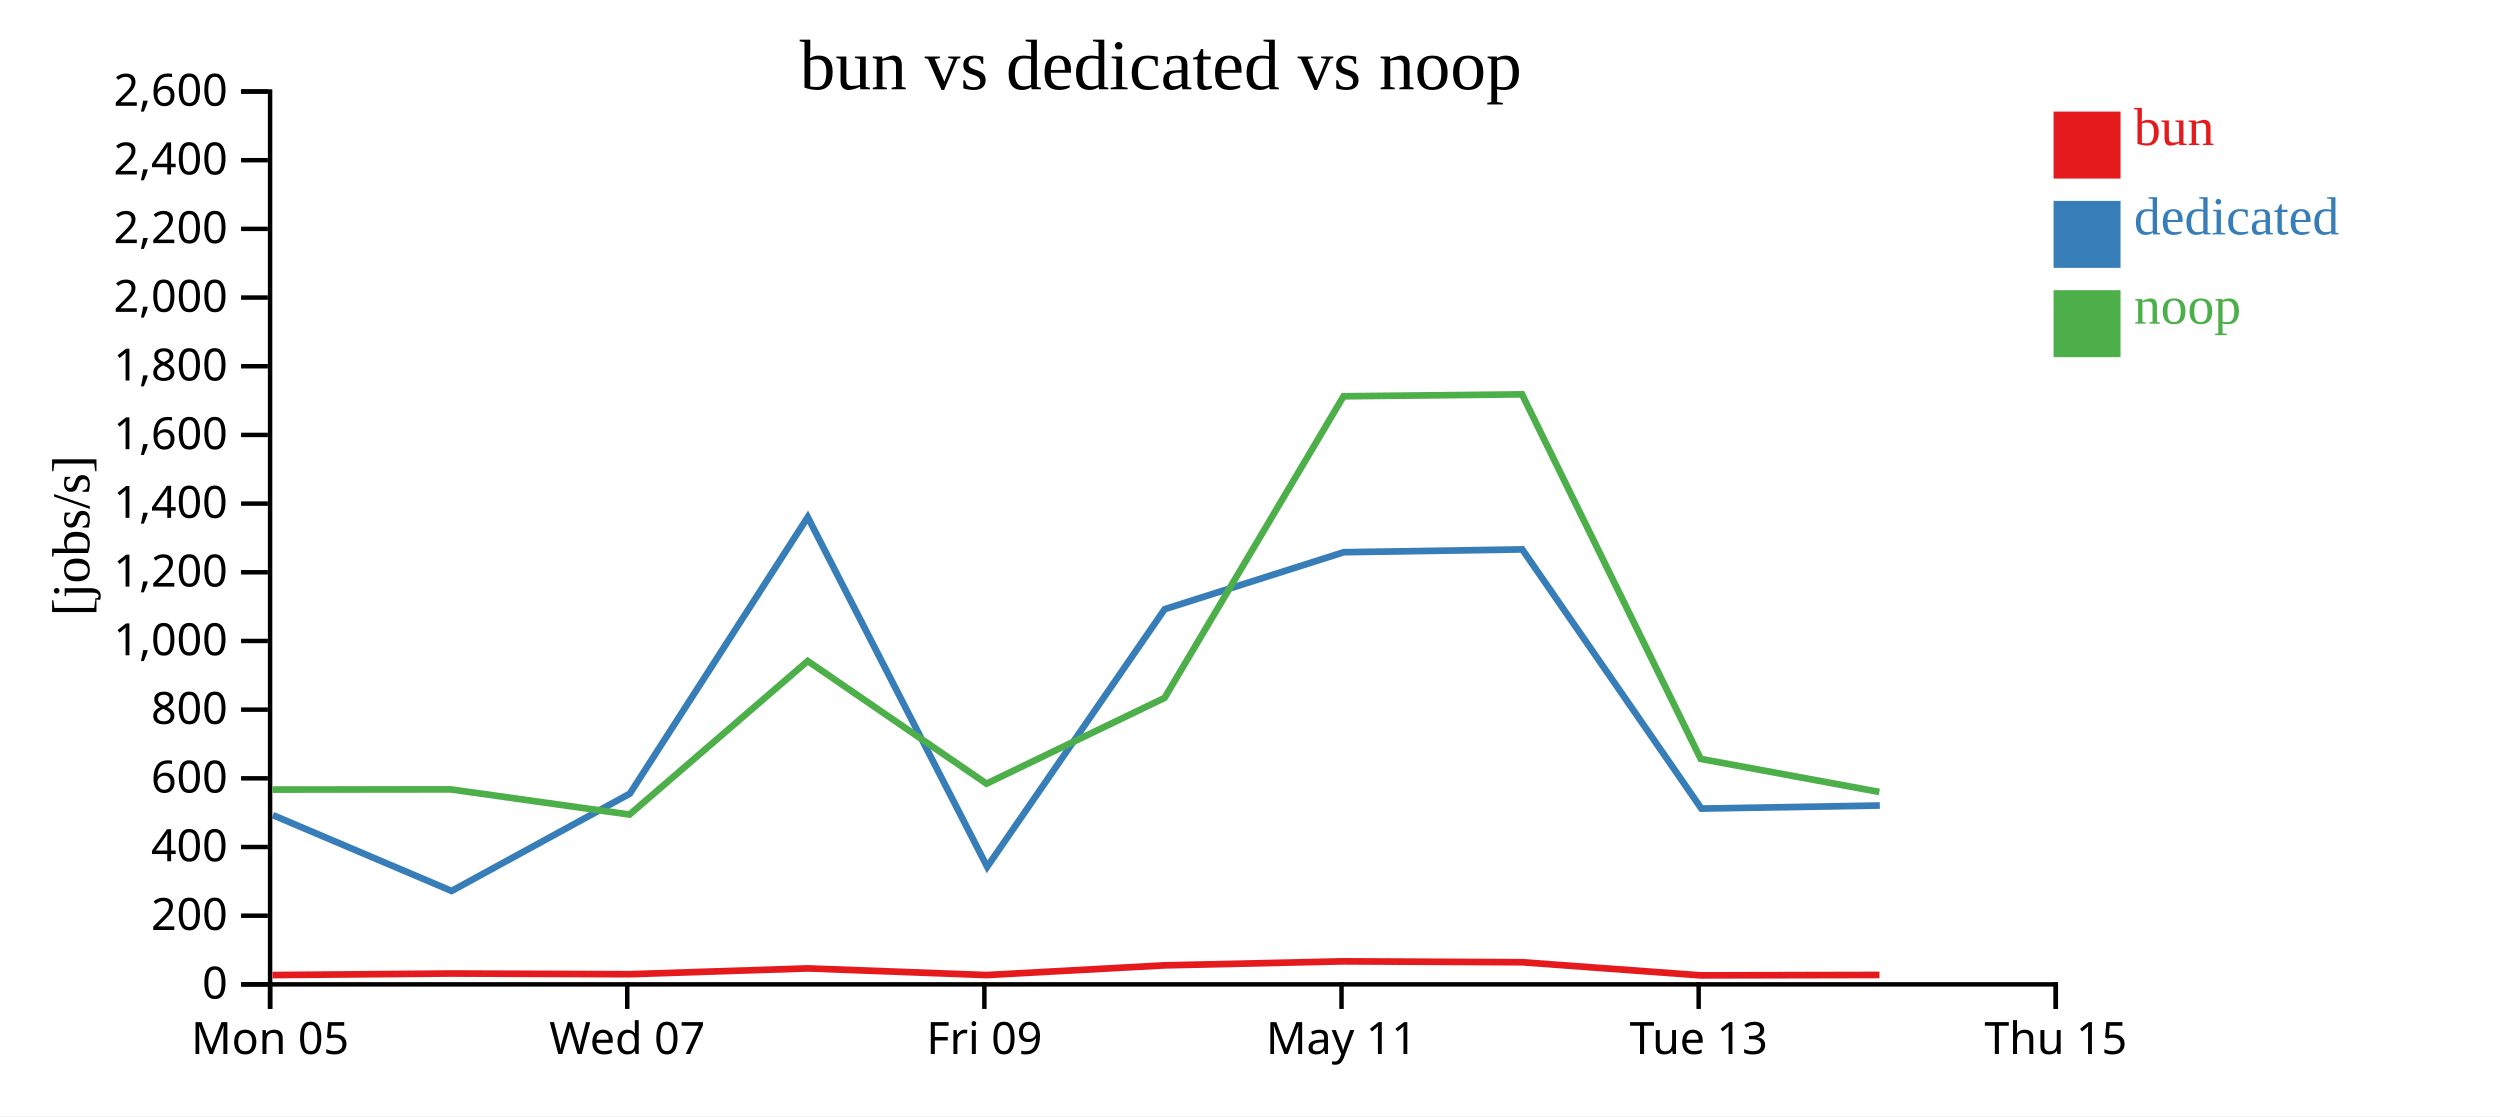
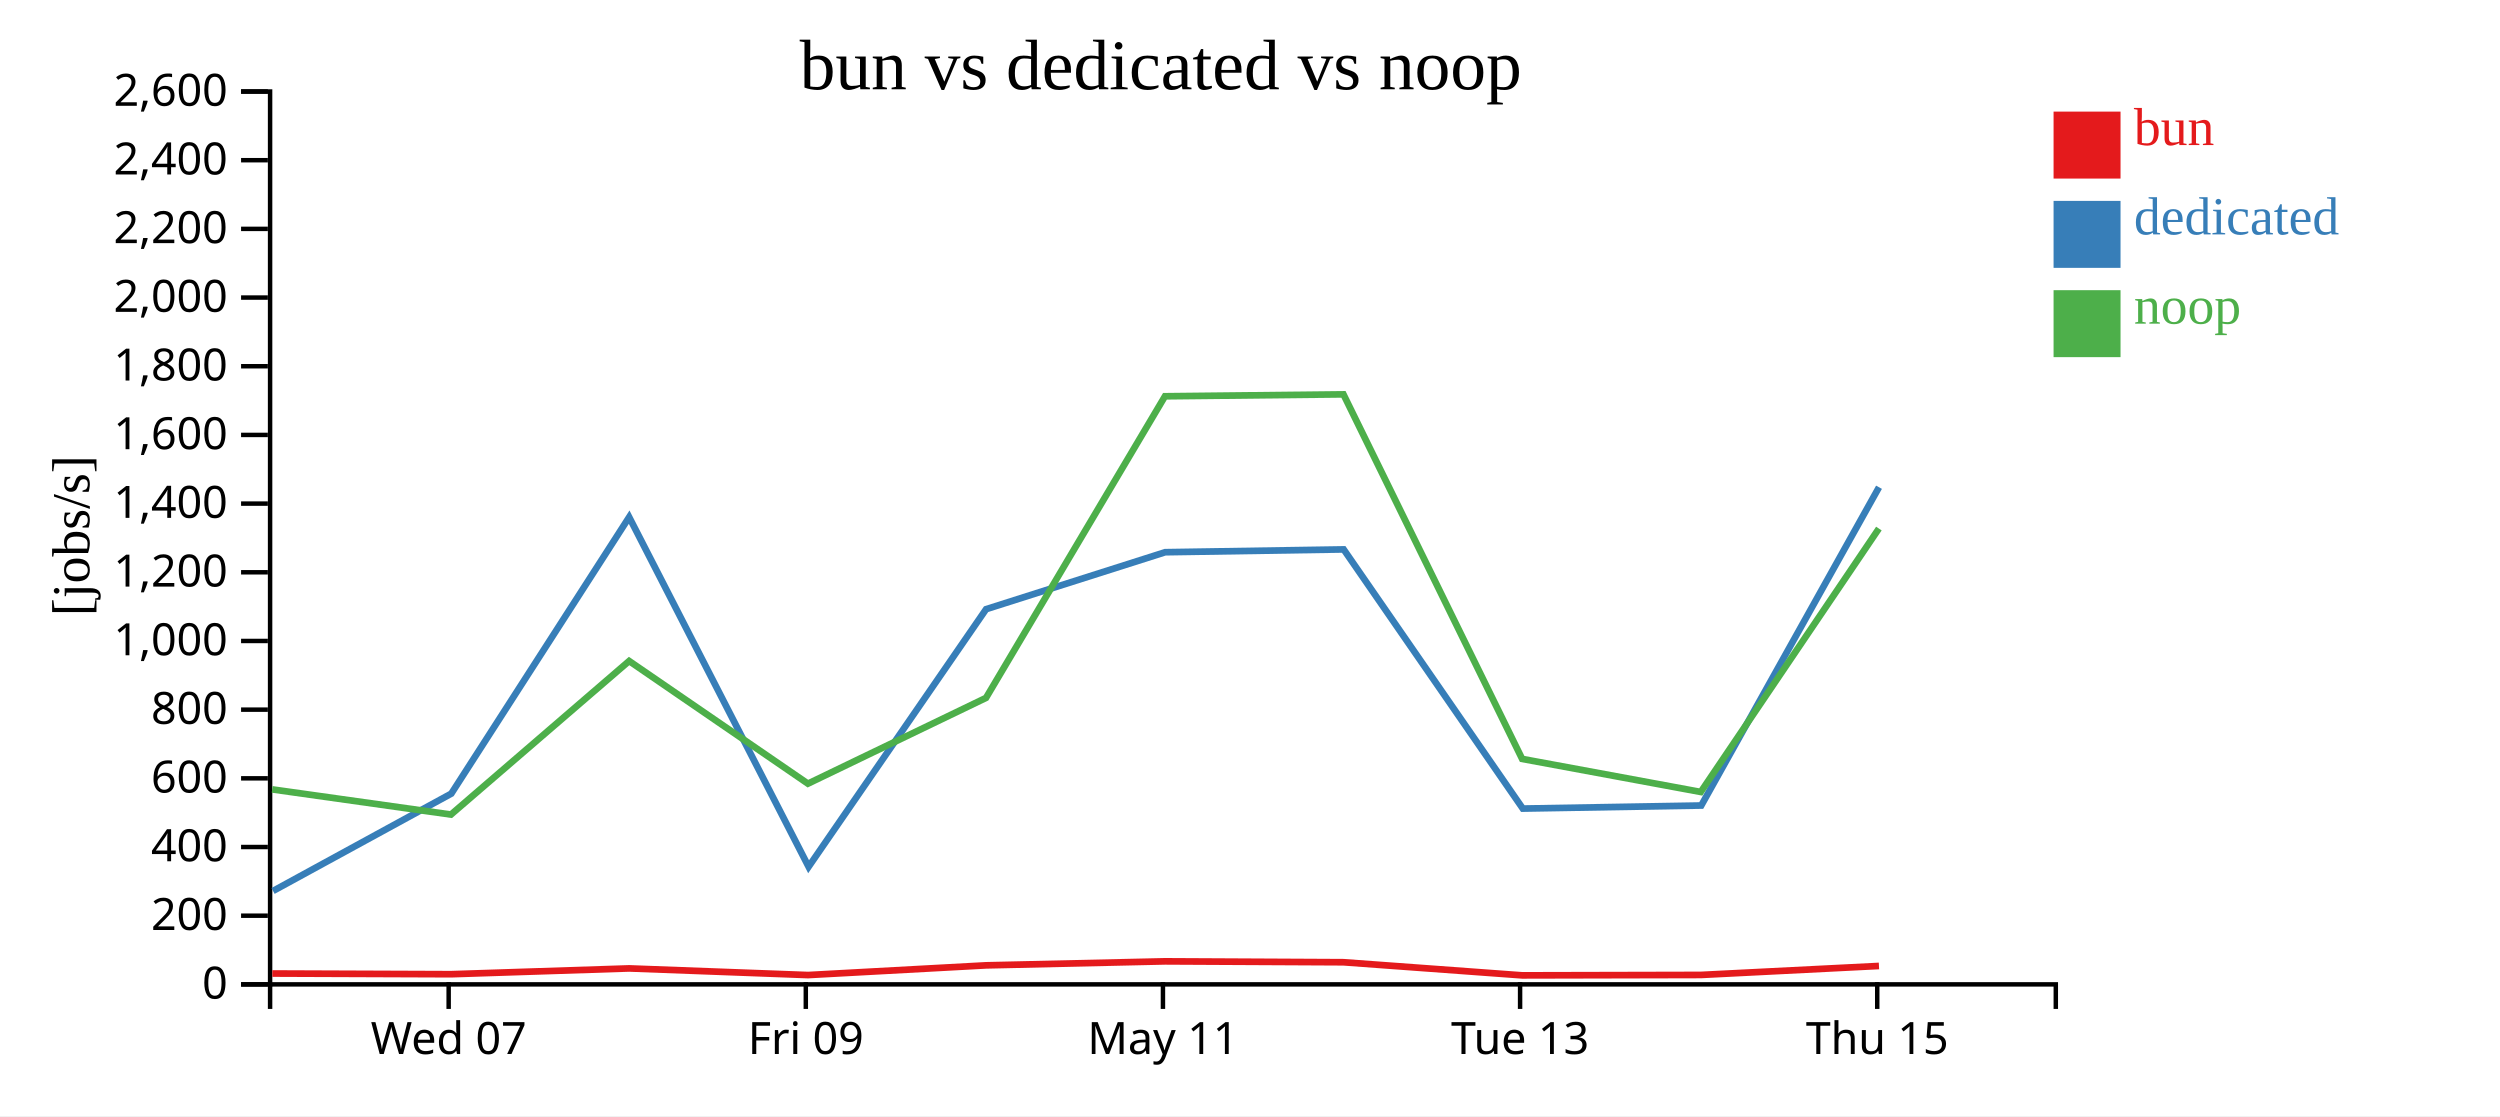
<svg xmlns="http://www.w3.org/2000/svg" width="560" height="250">
  <rect width="100%" height="100%" fill="white" />
  <g transform="translate(60,20)">
    <g transform="translate(0,200)" fill="none" font-size="10" font-family="sans-serif" text-anchor="middle">
      <path class="domain" stroke="currentColor" d="M0.5,6V0.5H400.5V6" />
-       <g class="tick" opacity="1" transform="translate(0.5,0)">
-         <line stroke="currentColor" y2="6" />
-         <text fill="currentColor" y="9" dy="0.71em">Mon 05</text>
-       </g>
-       <g class="tick" opacity="1" transform="translate(80.5,0)">
+       <g class="tick" opacity="1" transform="translate(40.5,0)">
        <line stroke="currentColor" y2="6" />
        <text fill="currentColor" y="9" dy="0.71em">Wed 07</text>
      </g>
-       <g class="tick" opacity="1" transform="translate(160.5,0)">
+       <g class="tick" opacity="1" transform="translate(120.5,0)">
        <line stroke="currentColor" y2="6" />
        <text fill="currentColor" y="9" dy="0.71em">Fri 09</text>
      </g>
-       <g class="tick" opacity="1" transform="translate(240.5,0)">
+       <g class="tick" opacity="1" transform="translate(200.5,0)">
        <line stroke="currentColor" y2="6" />
        <text fill="currentColor" y="9" dy="0.71em">May 11</text>
      </g>
-       <g class="tick" opacity="1" transform="translate(320.5,0)">
+       <g class="tick" opacity="1" transform="translate(280.5,0)">
        <line stroke="currentColor" y2="6" />
        <text fill="currentColor" y="9" dy="0.71em">Tue 13</text>
      </g>
-       <g class="tick" opacity="1" transform="translate(400.5,0)">
+       <g class="tick" opacity="1" transform="translate(360.5,0)">
        <line stroke="currentColor" y2="6" />
        <text fill="currentColor" y="9" dy="0.71em">Thu 15</text>
      </g>
    </g>
    <g fill="none" font-size="10" font-family="sans-serif" text-anchor="end">
      <path class="domain" stroke="currentColor" d="M-6,200.5H0.5V0.5H-6" />
      <g class="tick" opacity="1" transform="translate(0,200.5)">
        <line stroke="currentColor" x2="-6" />
        <text fill="currentColor" x="-9" dy="0.32em">0</text>
      </g>
      <g class="tick" opacity="1" transform="translate(0,185.1154)">
        <line stroke="currentColor" x2="-6" />
        <text fill="currentColor" x="-9" dy="0.32em">200</text>
      </g>
      <g class="tick" opacity="1" transform="translate(0,169.7308)">
        <line stroke="currentColor" x2="-6" />
        <text fill="currentColor" x="-9" dy="0.32em">400</text>
      </g>
      <g class="tick" opacity="1" transform="translate(0,154.3462)">
        <line stroke="currentColor" x2="-6" />
        <text fill="currentColor" x="-9" dy="0.32em">600</text>
      </g>
      <g class="tick" opacity="1" transform="translate(0,138.9615)">
        <line stroke="currentColor" x2="-6" />
        <text fill="currentColor" x="-9" dy="0.32em">800</text>
      </g>
      <g class="tick" opacity="1" transform="translate(0,123.5769)">
        <line stroke="currentColor" x2="-6" />
        <text fill="currentColor" x="-9" dy="0.32em">1,000</text>
      </g>
      <g class="tick" opacity="1" transform="translate(0,108.1923)">
        <line stroke="currentColor" x2="-6" />
        <text fill="currentColor" x="-9" dy="0.32em">1,200</text>
      </g>
      <g class="tick" opacity="1" transform="translate(0,92.80769)">
        <line stroke="currentColor" x2="-6" />
        <text fill="currentColor" x="-9" dy="0.32em">1,400</text>
      </g>
      <g class="tick" opacity="1" transform="translate(0,77.42308)">
        <line stroke="currentColor" x2="-6" />
        <text fill="currentColor" x="-9" dy="0.32em">1,600</text>
      </g>
      <g class="tick" opacity="1" transform="translate(0,62.03846)">
        <line stroke="currentColor" x2="-6" />
        <text fill="currentColor" x="-9" dy="0.32em">1,800</text>
      </g>
      <g class="tick" opacity="1" transform="translate(0,46.65385)">
        <line stroke="currentColor" x2="-6" />
        <text fill="currentColor" x="-9" dy="0.32em">2,000</text>
      </g>
      <g class="tick" opacity="1" transform="translate(0,31.26923)">
        <line stroke="currentColor" x2="-6" />
        <text fill="currentColor" x="-9" dy="0.32em">2,200</text>
      </g>
      <g class="tick" opacity="1" transform="translate(0,15.88462)">
        <line stroke="currentColor" x2="-6" />
        <text fill="currentColor" x="-9" dy="0.32em">2,400</text>
      </g>
      <g class="tick" opacity="1" transform="translate(0,0.5)">
        <line stroke="currentColor" x2="-6" />
        <text fill="currentColor" x="-9" dy="0.32em">2,600</text>
      </g>
    </g>
    <text text-anchor="middle" style="font-size: 12px" transform="rotate(-90)" y="-40" x="-100">[jobs/s]</text>
    <text text-anchor="middle" style="font-size: 16px" y="0" x="200">bun vs dedicated vs noop</text>
-     <path class="line" fill="none" stroke="#e41a1c" stroke-width="1.5" d="M1.049,198.416L40.998,198.069L81.045,198.224L120.943,196.924L161.009,198.414L200.882,196.238L240.964,195.341L280.945,195.544L320.994,198.481L361,198.387" />
-     <path class="line" fill="none" stroke="#377eb8" stroke-width="1.5" d="M1.123,162.587L41.159,179.573L81.089,157.773L120.932,95.839L161.127,174.151L200.886,116.458L240.995,103.698L280.982,103.068L321.108,161.122L361.079,160.435" />
-     <path class="line" fill="none" stroke="#4daf4a" stroke-width="1.5" d="M1.017,156.867L40.968,156.823L81.011,162.463L120.925,128.07L160.975,155.538L200.862,136.328L240.95,68.767L280.932,68.333L320.961,149.998L360.967,157.401" />
+     <path class="line" fill="none" stroke="#e41a1c" stroke-width="1.5" d="M0.998,198.069L41.045,198.224L80.943,196.924L121.009,198.414L160.882,196.238L200.964,195.341L240.945,195.544L280.994,198.481L321,198.387L360.887,196.374" />
+     <path class="line" fill="none" stroke="#377eb8" stroke-width="1.5" d="M1.159,179.573L41.089,157.773L80.932,95.839L121.127,174.151L160.886,116.458L200.995,103.698L240.982,103.068L281.108,161.122L321.079,160.435L360.899,89.144" />
+     <path class="line" fill="none" stroke="#4daf4a" stroke-width="1.5" d="M0.968,156.823L41.011,162.463L80.925,128.07L120.975,155.538L160.862,136.328L200.95,68.767L240.932,68.333L280.961,149.998L320.967,157.401L360.871,98.399" />
    <rect class="dot" x="400" y="5" width="15" height="15" style="fill: #e41a1c;" />
    <rect class="dot" x="400" y="25" width="15" height="15" style="fill: #377eb8;" />
    <rect class="dot" x="400" y="45" width="15" height="15" style="fill: #4daf4a;" />
    <text class="label" x="418" y="12.5" style="fill: #e41a1c; alignment-baseline: middle;" text-anchor="left">bun</text>
    <text class="label" x="418" y="32.5" style="fill: #377eb8; alignment-baseline: middle;" text-anchor="left">dedicated</text>
    <text class="label" x="418" y="52.5" style="fill: #4daf4a; alignment-baseline: middle;" text-anchor="left">noop</text>
  </g>
</svg>
